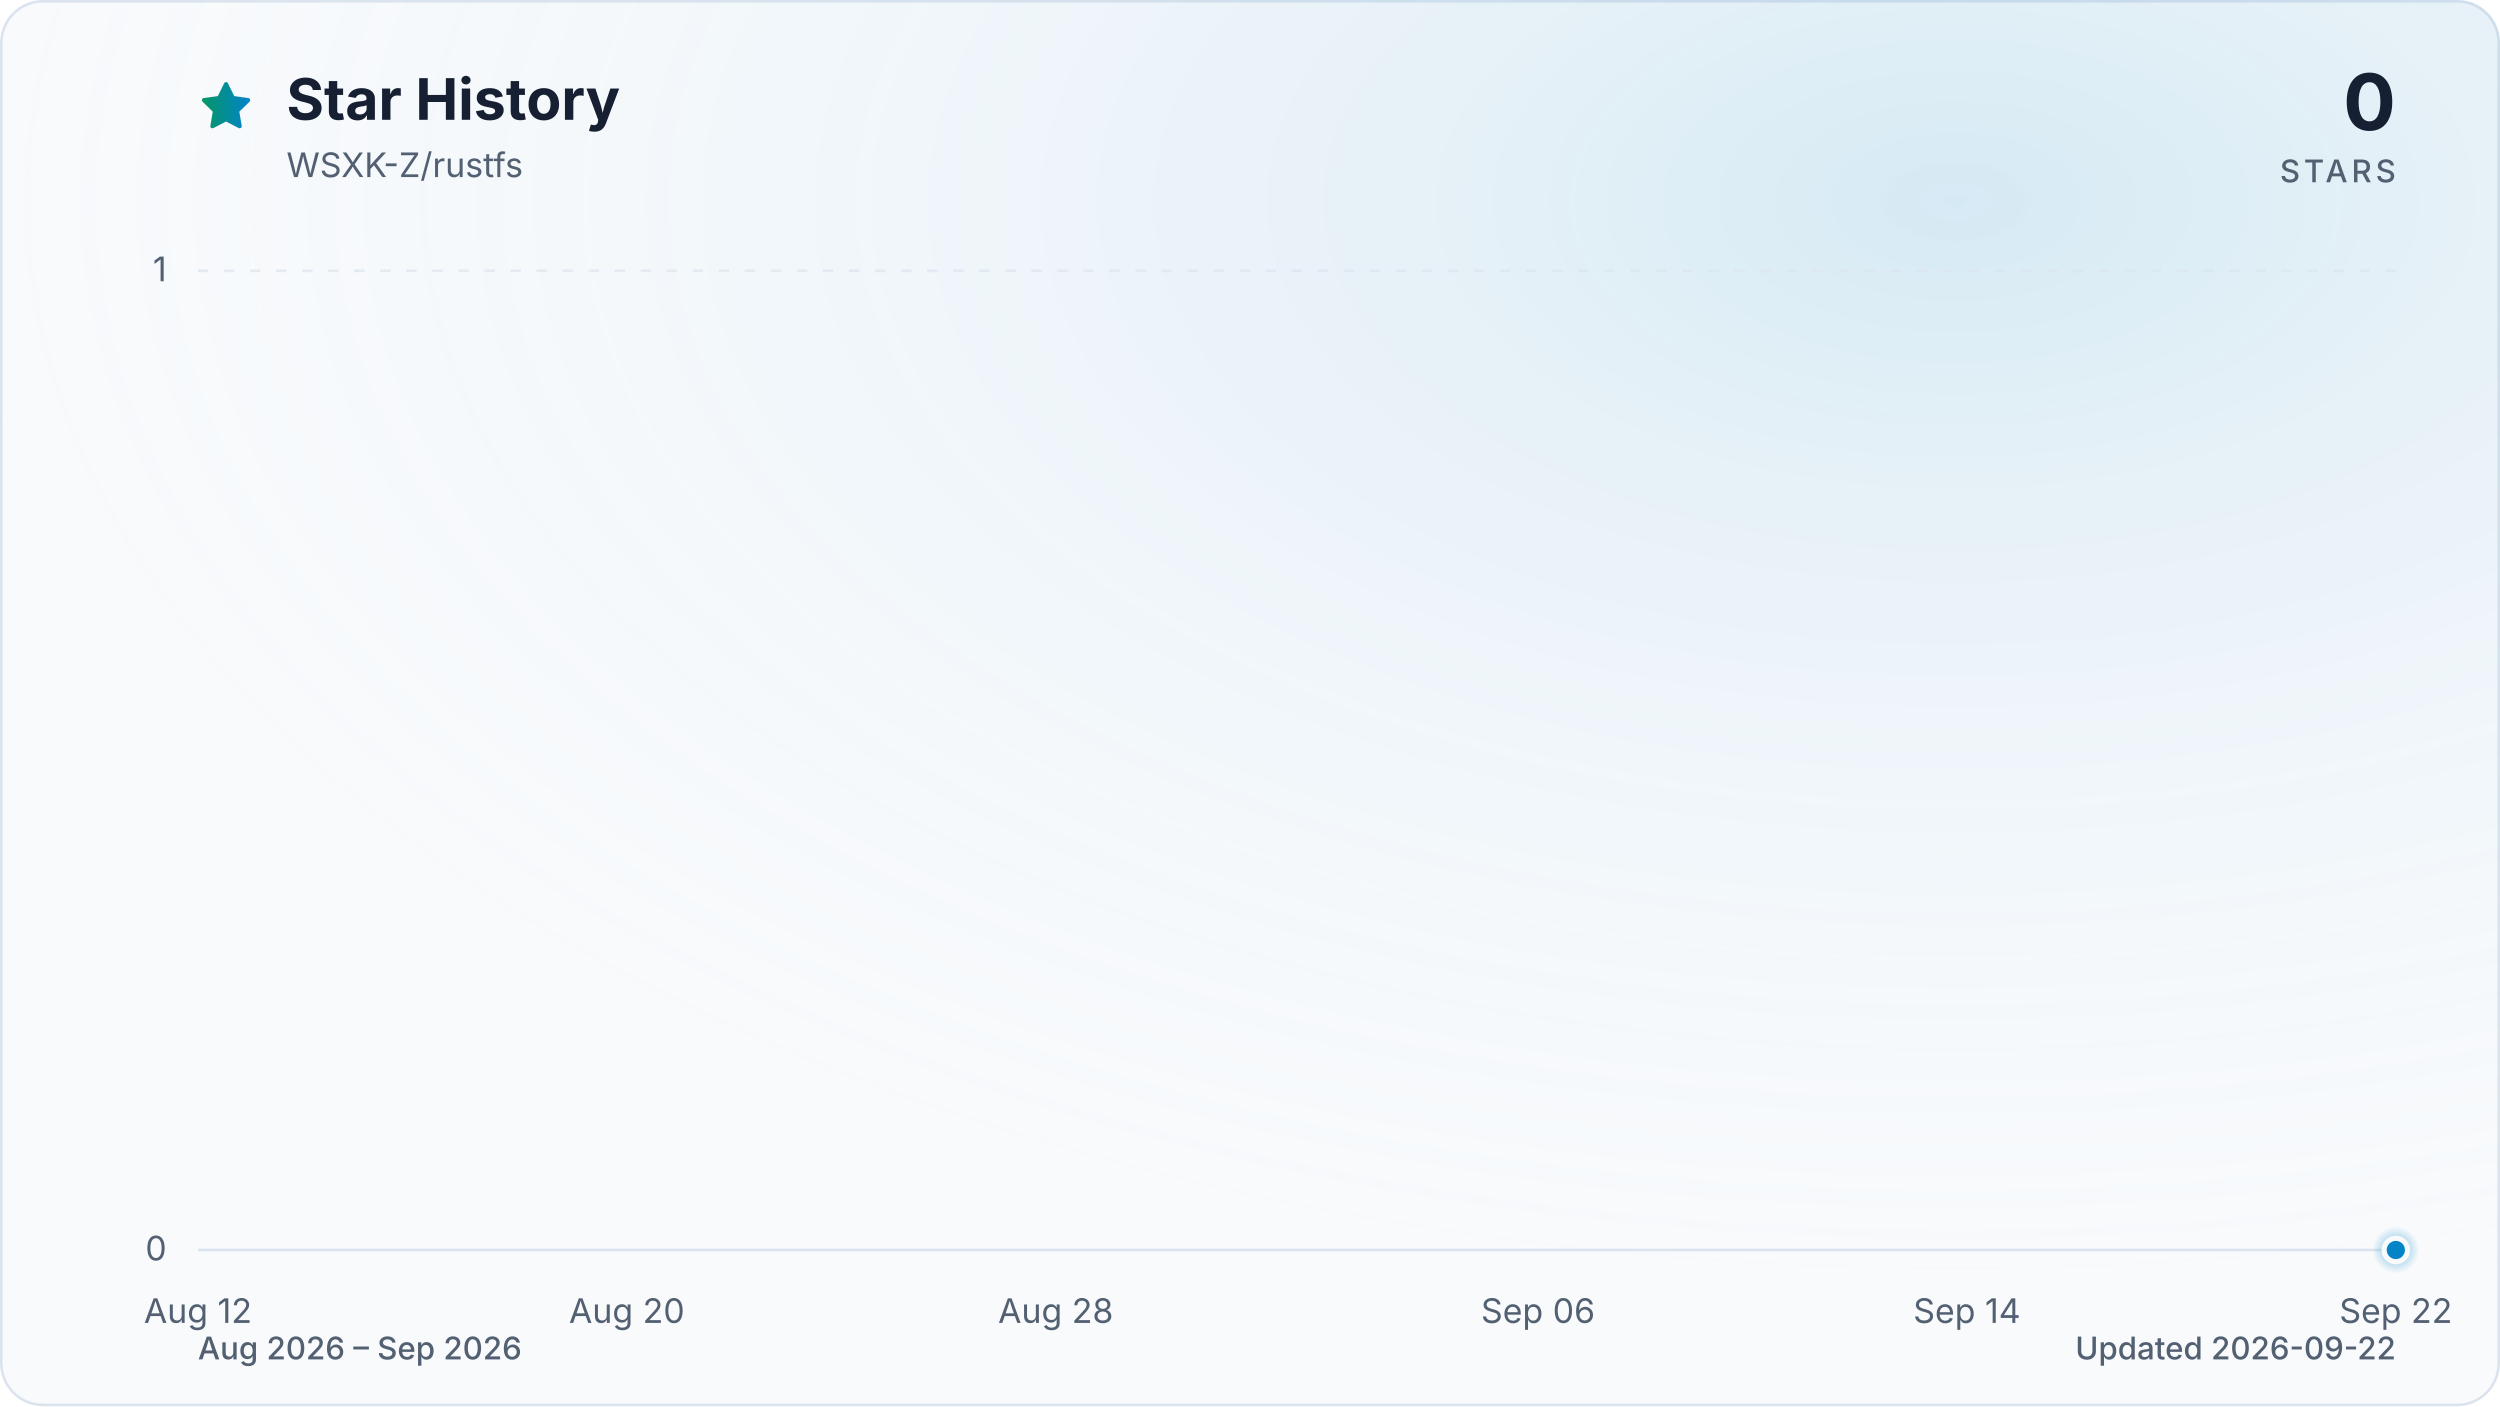
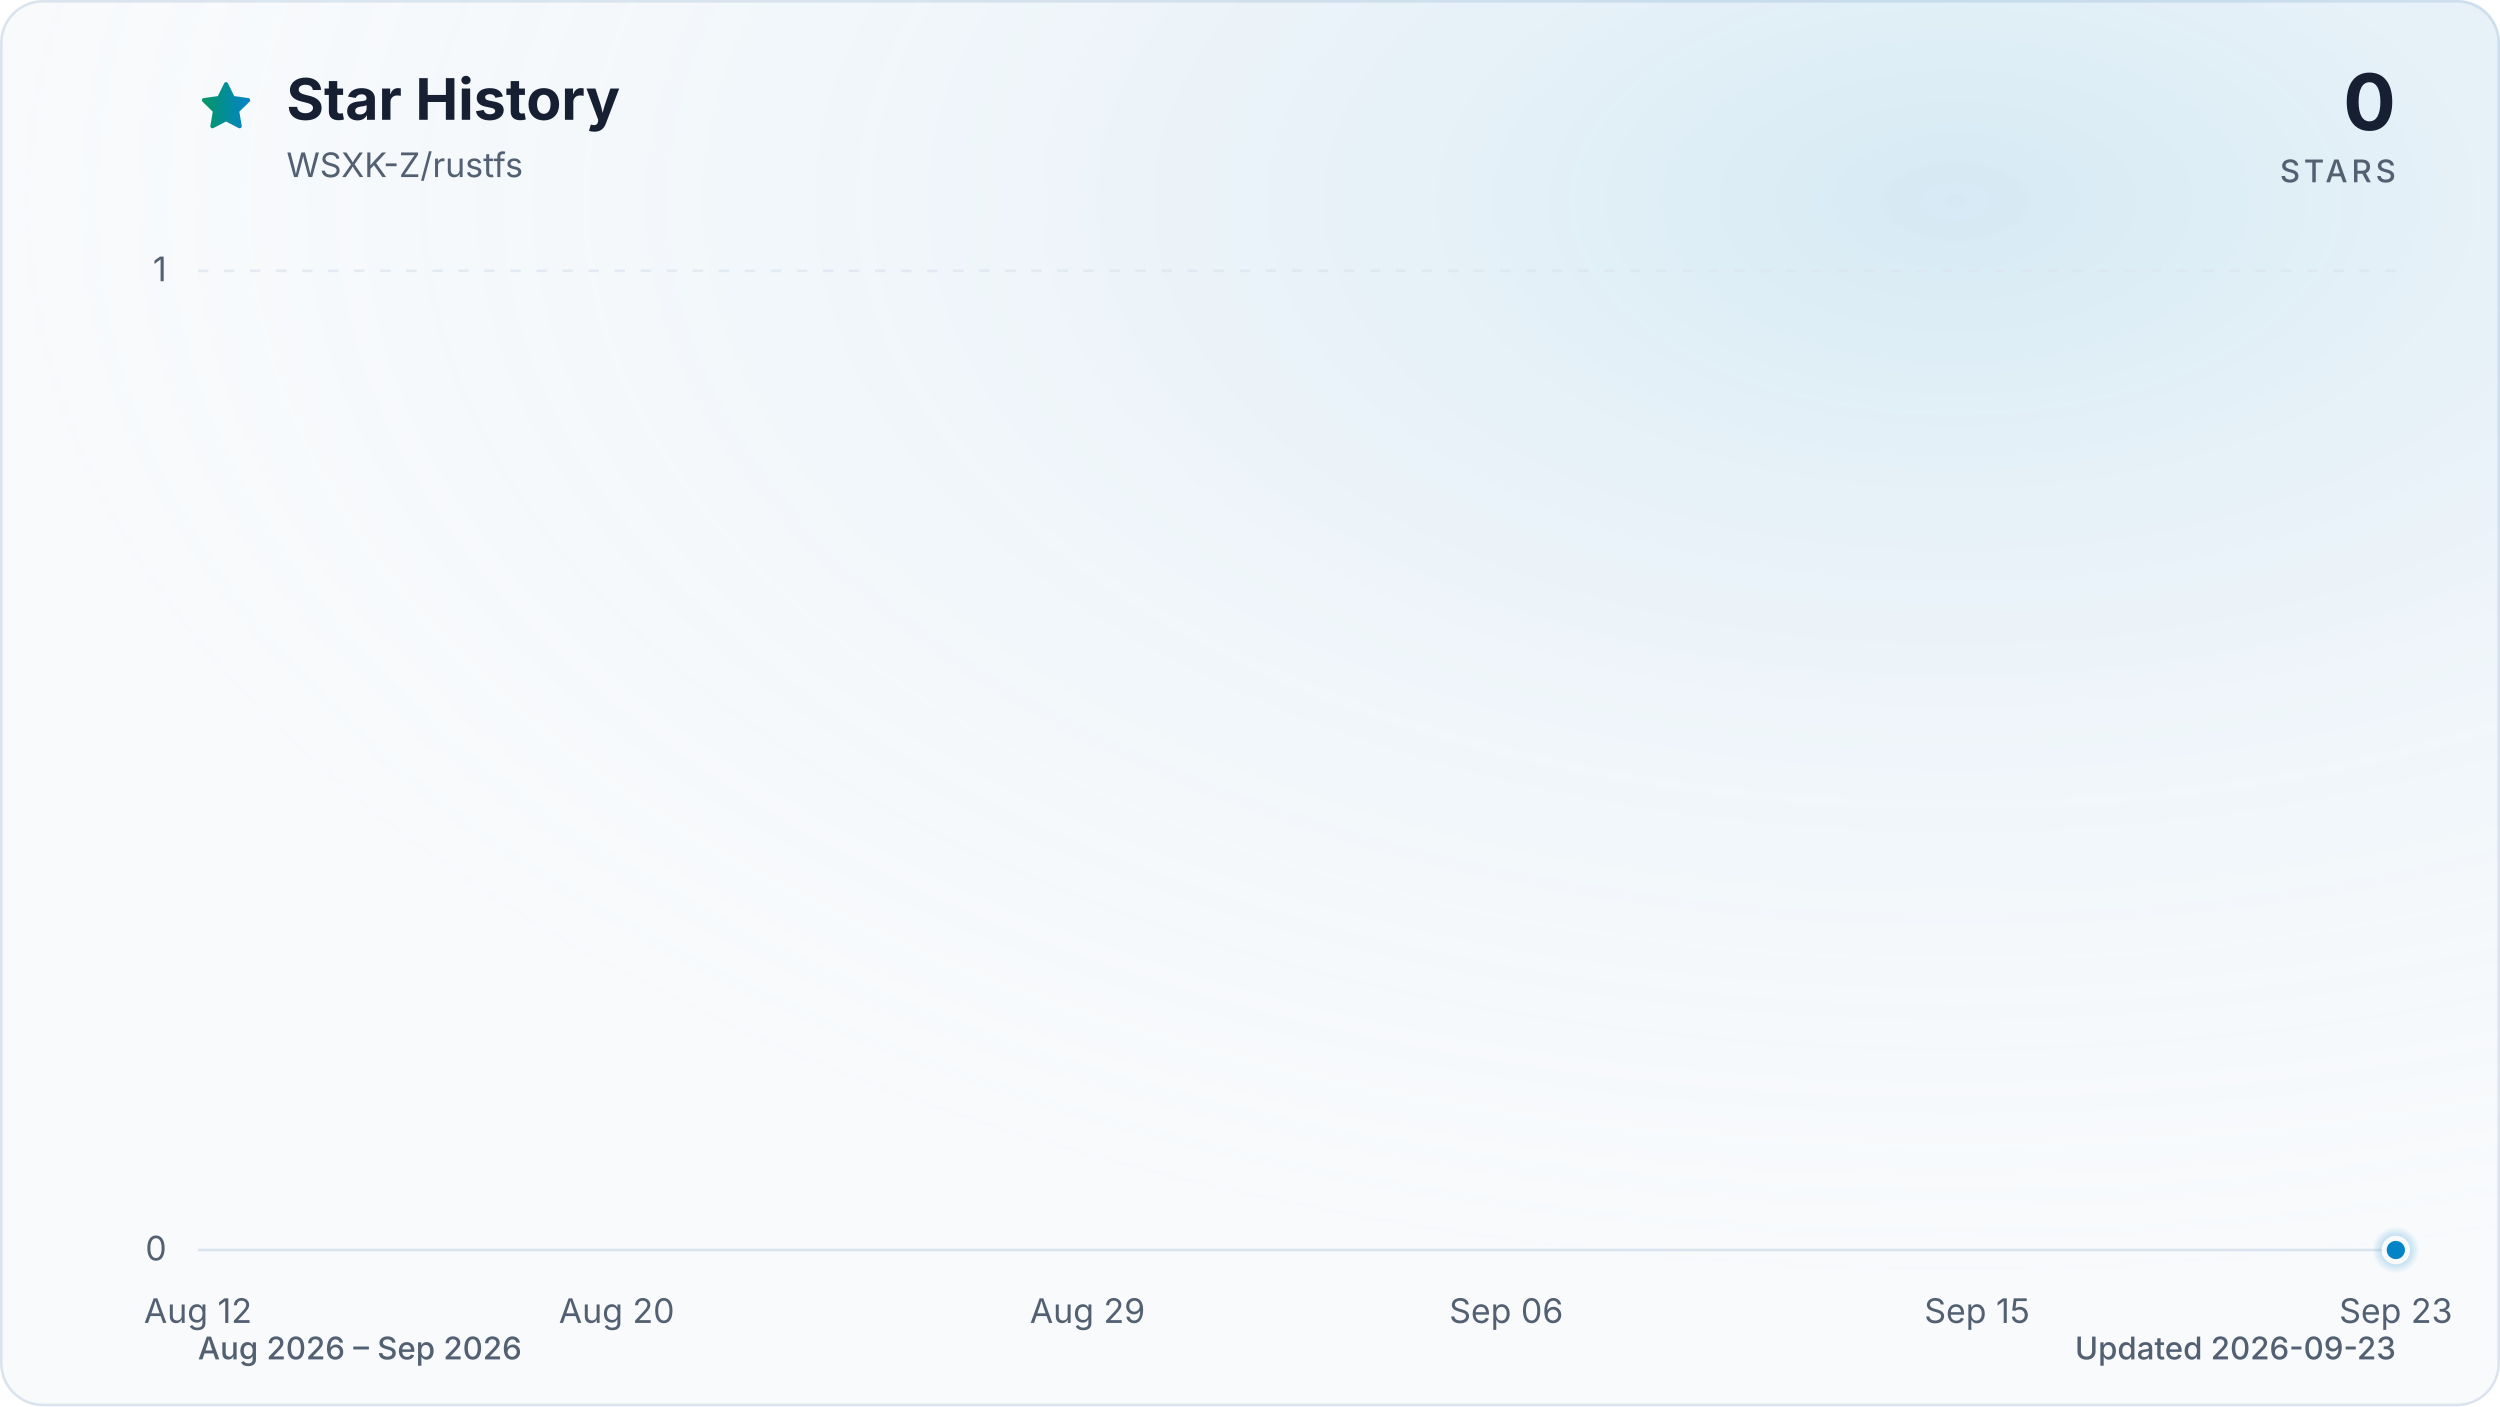
<svg xmlns="http://www.w3.org/2000/svg" viewBox="0 0 960 540" role="img" aria-labelledby="title description" data-style="gradient" data-variant="glow" data-animated="true">
  <defs>
    <linearGradient id="trend" x1="0" y1="0" x2="1" y2="0">
      <stop offset="0%" stop-color="#059669" />
      <stop offset="100%" stop-color="#0284c7" />
    </linearGradient>
    <linearGradient id="area" x1="0" y1="0" x2="0" y2="1">
      <stop offset="0%" stop-color="#059669" stop-opacity="0.30" />
      <stop offset="55%" stop-color="#0284c7" stop-opacity="0.10" />
      <stop offset="100%" stop-color="#0284c7" stop-opacity="0.01" />
    </linearGradient>
    <radialGradient id="marker-halo" cx="50%" cy="50%" r="50%">
      <stop offset="0%" stop-color="#0284c7" stop-opacity="0.55" />
      <stop offset="100%" stop-color="#0284c7" stop-opacity="0" />
    </radialGradient>
    <radialGradient id="surface-glow" cx="78%" cy="14%" r="80%">
      <stop offset="0%" stop-color="#0284c7" stop-opacity="0.14" />
      <stop offset="100%" stop-color="#f8fafc" stop-opacity="0" />
    </radialGradient>
    <filter id="trend-glow" x="-20%" y="-20%" width="140%" height="140%">
      <feGaussianBlur stdDeviation="7" />
    </filter>
  </defs>
  <style>
.trend-enter{transform-box:fill-box;transform-origin:center;animation:trend-enter 520ms cubic-bezier(0.16,1,0.3,1)}
.marker-enter{transform-box:fill-box;transform-origin:center;animation:marker-enter 320ms cubic-bezier(0.16,1,0.3,1) 200ms both}
.marker-pulse{transform-box:fill-box;transform-origin:center;animation:marker-pulse 2.6s ease-out infinite}
@keyframes trend-enter{from{opacity:.35;transform:translateY(10px)}to{opacity:1;transform:translateY(0)}}
@keyframes marker-enter{from{opacity:0;transform:scale(.4)}to{opacity:1;transform:scale(1)}}
@keyframes marker-pulse{0%{opacity:.5;transform:scale(.7)}70%,100%{opacity:0;transform:scale(2.1)}}
@media (prefers-reduced-motion:reduce){.trend-enter,.marker-enter,.marker-pulse{animation:none!important}}
@media (prefers-reduced-motion:reduce){.marker-pulse{opacity:0}}
</style>
  <rect x="0.5" y="0.5" width="959" height="539" fill="#f8fafc" stroke="#dbe4ee" stroke-width="1" rx="16" />
  <rect width="960" height="540" fill="url(#surface-glow)" rx="16" />
  <path d="M12 2.6l2.9 5.9 6.5.9-4.7 4.6 1.1 6.5-5.8-3-5.8 3 1.1-6.5-4.7-4.6 6.5-.9L12 2.6Z" transform="translate(76 30) scale(.9)" fill="url(#trend)" stroke="url(#trend)" stroke-width="1.8" stroke-linejoin="round" aria-hidden="true" />
  <text x="110" y="46" fill="#172033" font-family="ui-sans-serif, system-ui, -apple-system, BlinkMacSystemFont, 'Segoe UI', sans-serif" font-size="22" font-weight="700">Star History</text>
  <text x="110" y="68" fill="#526072" font-family="ui-sans-serif, system-ui, -apple-system, BlinkMacSystemFont, 'Segoe UI', sans-serif" font-size="13">WSXK-Z/rustfs</text>
  <text x="920" y="50" fill="#172033" font-family="ui-sans-serif, system-ui, -apple-system, BlinkMacSystemFont, 'Segoe UI', sans-serif" font-size="30" font-weight="700" text-anchor="end">0</text>
  <text x="920" y="70" fill="#526072" font-family="ui-sans-serif, system-ui, -apple-system, BlinkMacSystemFont, 'Segoe UI', sans-serif" font-size="12" font-weight="500" letter-spacing="1.5" text-anchor="end">STARS</text>
  <line x1="76" y1="480.0" x2="920" y2="480.0" stroke="#dbe4ee" stroke-width="1" stroke-dasharray="0" opacity="1" />
  <text x="64" y="484.0" fill="#526072" font-family="ui-sans-serif, system-ui, -apple-system, BlinkMacSystemFont, 'Segoe UI', sans-serif" font-size="13" text-anchor="end">0</text>
  <line x1="76" y1="104.0" x2="920" y2="104.0" stroke="#dbe4ee" stroke-width="1" stroke-dasharray="4 6" opacity="0.7" />
  <text x="64" y="108.0" fill="#526072" font-family="ui-sans-serif, system-ui, -apple-system, BlinkMacSystemFont, 'Segoe UI', sans-serif" font-size="13" text-anchor="end">1</text>
  <text x="76.0" y="508" fill="#526072" font-family="ui-sans-serif, system-ui, -apple-system, BlinkMacSystemFont, 'Segoe UI', sans-serif" font-size="13" text-anchor="middle">Aug 12</text>
-   <text x="240.7" y="508" fill="#526072" font-family="ui-sans-serif, system-ui, -apple-system, BlinkMacSystemFont, 'Segoe UI', sans-serif" font-size="13" text-anchor="middle">Aug 20</text>
-   <text x="405.4" y="508" fill="#526072" font-family="ui-sans-serif, system-ui, -apple-system, BlinkMacSystemFont, 'Segoe UI', sans-serif" font-size="13" text-anchor="middle">Aug 28</text>
-   <text x="590.6" y="508" fill="#526072" font-family="ui-sans-serif, system-ui, -apple-system, BlinkMacSystemFont, 'Segoe UI', sans-serif" font-size="13" text-anchor="middle">Sep 06</text>
-   <text x="755.3" y="508" fill="#526072" font-family="ui-sans-serif, system-ui, -apple-system, BlinkMacSystemFont, 'Segoe UI', sans-serif" font-size="13" text-anchor="middle">Sep 14</text>
-   <text x="920.0" y="508" fill="#526072" font-family="ui-sans-serif, system-ui, -apple-system, BlinkMacSystemFont, 'Segoe UI', sans-serif" font-size="13" text-anchor="middle">Sep 22</text>
+   <text x="236.8" y="508" fill="#526072" font-family="ui-sans-serif, system-ui, -apple-system, BlinkMacSystemFont, 'Segoe UI', sans-serif" font-size="13" text-anchor="middle">Aug 20</text>
+   <text x="417.6" y="508" fill="#526072" font-family="ui-sans-serif, system-ui, -apple-system, BlinkMacSystemFont, 'Segoe UI', sans-serif" font-size="13" text-anchor="middle">Aug 29</text>
+   <text x="578.4" y="508" fill="#526072" font-family="ui-sans-serif, system-ui, -apple-system, BlinkMacSystemFont, 'Segoe UI', sans-serif" font-size="13" text-anchor="middle">Sep 06</text>
+   <text x="759.2" y="508" fill="#526072" font-family="ui-sans-serif, system-ui, -apple-system, BlinkMacSystemFont, 'Segoe UI', sans-serif" font-size="13" text-anchor="middle">Sep 15</text>
+   <text x="920.0" y="508" fill="#526072" font-family="ui-sans-serif, system-ui, -apple-system, BlinkMacSystemFont, 'Segoe UI', sans-serif" font-size="13" text-anchor="middle">Sep 23</text>
  <g class="trend-enter">
-     <path d="M 76.0 480.0 C 82.9 480.0, 89.7 480.0, 96.6 480.0 C 103.4 480.0, 110.3 480.0, 117.2 480.0 C 124.0 480.0, 130.9 480.0, 137.8 480.0 C 144.6 480.0, 151.5 480.0, 158.3 480.0 C 165.2 480.0, 172.1 480.0, 178.9 480.0 C 185.8 480.0, 192.7 480.0, 199.5 480.0 C 206.4 480.0, 213.2 480.0, 220.1 480.0 C 227.0 480.0, 233.8 480.0, 240.7 480.0 C 247.5 480.0, 254.4 480.0, 261.3 480.0 C 268.1 480.0, 275.0 480.0, 281.9 480.0 C 288.7 480.0, 295.6 480.0, 302.4 480.0 C 309.3 480.0, 316.2 480.0, 323.0 480.0 C 329.9 480.0, 336.7 480.0, 343.6 480.0 C 350.5 480.0, 357.3 480.0, 364.2 480.0 C 371.1 480.0, 377.9 480.0, 384.8 480.0 C 391.6 480.0, 398.5 480.0, 405.4 480.0 C 412.2 480.0, 419.1 480.0, 426.0 480.0 C 432.8 480.0, 439.7 480.0, 446.5 480.0 C 453.4 480.0, 460.3 480.0, 467.1 480.0 C 474.0 480.0, 480.8 480.0, 487.7 480.0 C 494.6 480.0, 501.4 480.0, 508.3 480.0 C 515.2 480.0, 522.0 480.0, 528.9 480.0 C 535.7 480.0, 542.6 480.0, 549.5 480.0 C 556.3 480.0, 563.2 480.0, 570.0 480.0 C 576.9 480.0, 583.8 480.0, 590.6 480.0 C 597.5 480.0, 604.4 480.0, 611.2 480.0 C 618.1 480.0, 624.9 480.0, 631.8 480.0 C 638.7 480.0, 645.5 480.0, 652.4 480.0 C 659.3 480.0, 666.1 480.0, 673.0 480.0 C 679.8 480.0, 686.7 480.0, 693.6 480.0 C 700.4 480.0, 707.3 480.0, 714.1 480.0 C 721.0 480.0, 727.9 480.0, 734.7 480.0 C 741.6 480.0, 748.5 480.0, 755.3 480.0 C 762.2 480.0, 769.0 480.0, 775.9 480.0 C 782.8 480.0, 789.6 480.0, 796.5 480.0 C 803.3 480.0, 810.2 480.0, 817.1 480.0 C 823.9 480.0, 830.8 480.0, 837.7 480.0 C 844.5 480.0, 851.4 480.0, 858.2 480.0 C 865.1 480.0, 872.0 480.0, 878.8 480.0 C 885.7 480.0, 892.6 480.0, 899.4 480.0 C 906.3 480.0, 913.1 480.0, 920.0 480.0 L 920.0 480.0 L 76.0 480.0 Z" fill="url(#area)" />
-     <path d="M 76.0 480.0 C 82.9 480.0, 89.7 480.0, 96.6 480.0 C 103.4 480.0, 110.3 480.0, 117.2 480.0 C 124.0 480.0, 130.9 480.0, 137.8 480.0 C 144.6 480.0, 151.5 480.0, 158.3 480.0 C 165.2 480.0, 172.1 480.0, 178.9 480.0 C 185.8 480.0, 192.7 480.0, 199.5 480.0 C 206.4 480.0, 213.2 480.0, 220.1 480.0 C 227.0 480.0, 233.8 480.0, 240.7 480.0 C 247.5 480.0, 254.4 480.0, 261.3 480.0 C 268.1 480.0, 275.0 480.0, 281.9 480.0 C 288.7 480.0, 295.6 480.0, 302.4 480.0 C 309.3 480.0, 316.2 480.0, 323.0 480.0 C 329.9 480.0, 336.7 480.0, 343.6 480.0 C 350.5 480.0, 357.3 480.0, 364.2 480.0 C 371.1 480.0, 377.9 480.0, 384.8 480.0 C 391.6 480.0, 398.5 480.0, 405.4 480.0 C 412.2 480.0, 419.1 480.0, 426.0 480.0 C 432.8 480.0, 439.7 480.0, 446.5 480.0 C 453.4 480.0, 460.3 480.0, 467.1 480.0 C 474.0 480.0, 480.8 480.0, 487.7 480.0 C 494.6 480.0, 501.4 480.0, 508.3 480.0 C 515.2 480.0, 522.0 480.0, 528.9 480.0 C 535.7 480.0, 542.6 480.0, 549.5 480.0 C 556.3 480.0, 563.2 480.0, 570.0 480.0 C 576.9 480.0, 583.8 480.0, 590.6 480.0 C 597.5 480.0, 604.4 480.0, 611.2 480.0 C 618.1 480.0, 624.9 480.0, 631.8 480.0 C 638.7 480.0, 645.5 480.0, 652.4 480.0 C 659.3 480.0, 666.1 480.0, 673.0 480.0 C 679.8 480.0, 686.7 480.0, 693.6 480.0 C 700.4 480.0, 707.3 480.0, 714.1 480.0 C 721.0 480.0, 727.9 480.0, 734.7 480.0 C 741.6 480.0, 748.5 480.0, 755.3 480.0 C 762.2 480.0, 769.0 480.0, 775.9 480.0 C 782.8 480.0, 789.6 480.0, 796.5 480.0 C 803.3 480.0, 810.2 480.0, 817.1 480.0 C 823.9 480.0, 830.8 480.0, 837.7 480.0 C 844.5 480.0, 851.4 480.0, 858.2 480.0 C 865.1 480.0, 872.0 480.0, 878.8 480.0 C 885.7 480.0, 892.6 480.0, 899.4 480.0 C 906.3 480.0, 913.1 480.0, 920.0 480.0" fill="none" stroke="url(#trend)" stroke-width="12" stroke-linecap="round" stroke-linejoin="round" opacity="0.16" filter="url(#trend-glow)" />
-     <path d="M 76.0 480.0 C 82.9 480.0, 89.7 480.0, 96.6 480.0 C 103.4 480.0, 110.3 480.0, 117.2 480.0 C 124.0 480.0, 130.9 480.0, 137.8 480.0 C 144.6 480.0, 151.5 480.0, 158.3 480.0 C 165.2 480.0, 172.1 480.0, 178.9 480.0 C 185.8 480.0, 192.7 480.0, 199.5 480.0 C 206.4 480.0, 213.2 480.0, 220.1 480.0 C 227.0 480.0, 233.8 480.0, 240.7 480.0 C 247.5 480.0, 254.4 480.0, 261.3 480.0 C 268.1 480.0, 275.0 480.0, 281.9 480.0 C 288.7 480.0, 295.6 480.0, 302.4 480.0 C 309.3 480.0, 316.2 480.0, 323.0 480.0 C 329.9 480.0, 336.7 480.0, 343.6 480.0 C 350.5 480.0, 357.3 480.0, 364.2 480.0 C 371.1 480.0, 377.9 480.0, 384.8 480.0 C 391.6 480.0, 398.5 480.0, 405.4 480.0 C 412.2 480.0, 419.1 480.0, 426.0 480.0 C 432.8 480.0, 439.7 480.0, 446.5 480.0 C 453.4 480.0, 460.3 480.0, 467.1 480.0 C 474.0 480.0, 480.8 480.0, 487.7 480.0 C 494.6 480.0, 501.4 480.0, 508.3 480.0 C 515.2 480.0, 522.0 480.0, 528.9 480.0 C 535.7 480.0, 542.6 480.0, 549.5 480.0 C 556.3 480.0, 563.2 480.0, 570.0 480.0 C 576.9 480.0, 583.8 480.0, 590.6 480.0 C 597.5 480.0, 604.4 480.0, 611.2 480.0 C 618.1 480.0, 624.9 480.0, 631.8 480.0 C 638.7 480.0, 645.5 480.0, 652.4 480.0 C 659.3 480.0, 666.1 480.0, 673.0 480.0 C 679.8 480.0, 686.7 480.0, 693.6 480.0 C 700.4 480.0, 707.3 480.0, 714.1 480.0 C 721.0 480.0, 727.9 480.0, 734.7 480.0 C 741.6 480.0, 748.5 480.0, 755.3 480.0 C 762.2 480.0, 769.0 480.0, 775.9 480.0 C 782.8 480.0, 789.6 480.0, 796.5 480.0 C 803.3 480.0, 810.2 480.0, 817.1 480.0 C 823.9 480.0, 830.8 480.0, 837.7 480.0 C 844.5 480.0, 851.4 480.0, 858.2 480.0 C 865.1 480.0, 872.0 480.0, 878.8 480.0 C 885.7 480.0, 892.6 480.0, 899.4 480.0 C 906.3 480.0, 913.1 480.0, 920.0 480.0" fill="none" stroke="url(#trend)" stroke-width="3" stroke-linecap="round" stroke-linejoin="round" />
+     <path d="M 76.0 480.0 C 82.7 480.0, 89.4 480.0, 96.1 480.0 C 102.8 480.0, 109.5 480.0, 116.2 480.0 C 122.9 480.0, 129.6 480.0, 136.3 480.0 C 143.0 480.0, 149.7 480.0, 156.4 480.0 C 163.1 480.0, 169.8 480.0, 176.5 480.0 C 183.2 480.0, 189.9 480.0, 196.6 480.0 C 203.3 480.0, 210.0 480.0, 216.7 480.0 C 223.4 480.0, 230.1 480.0, 236.8 480.0 C 243.5 480.0, 250.2 480.0, 256.9 480.0 C 263.6 480.0, 270.3 480.0, 277.0 480.0 C 283.7 480.0, 290.3 480.0, 297.0 480.0 C 303.7 480.0, 310.4 480.0, 317.1 480.0 C 323.8 480.0, 330.5 480.0, 337.2 480.0 C 343.9 480.0, 350.6 480.0, 357.3 480.0 C 364.0 480.0, 370.7 480.0, 377.4 480.0 C 384.1 480.0, 390.8 480.0, 397.5 480.0 C 404.2 480.0, 410.9 480.0, 417.6 480.0 C 424.3 480.0, 431.0 480.0, 437.7 480.0 C 444.4 480.0, 451.1 480.0, 457.8 480.0 C 464.5 480.0, 471.2 480.0, 477.9 480.0 C 484.6 480.0, 491.3 480.0, 498.0 480.0 C 504.7 480.0, 511.4 480.0, 518.1 480.0 C 524.8 480.0, 531.5 480.0, 538.2 480.0 C 544.9 480.0, 551.6 480.0, 558.3 480.0 C 565.0 480.0, 571.7 480.0, 578.4 480.0 C 585.1 480.0, 591.8 480.0, 598.5 480.0 C 605.2 480.0, 611.9 480.0, 618.6 480.0 C 625.3 480.0, 632.0 480.0, 638.7 480.0 C 645.4 480.0, 652.1 480.0, 658.8 480.0 C 665.5 480.0, 672.2 480.0, 678.9 480.0 C 685.6 480.0, 692.3 480.0, 699.0 480.0 C 705.7 480.0, 712.3 480.0, 719.0 480.0 C 725.7 480.0, 732.4 480.0, 739.1 480.0 C 745.8 480.0, 752.5 480.0, 759.2 480.0 C 765.9 480.0, 772.6 480.0, 779.3 480.0 C 786.0 480.0, 792.7 480.0, 799.4 480.0 C 806.1 480.0, 812.8 480.0, 819.5 480.0 C 826.2 480.0, 832.9 480.0, 839.6 480.0 C 846.3 480.0, 853.0 480.0, 859.7 480.0 C 866.4 480.0, 873.1 480.0, 879.8 480.0 C 886.5 480.0, 893.2 480.0, 899.9 480.0 C 906.6 480.0, 913.3 480.0, 920.0 480.0 L 920.0 480.0 L 76.0 480.0 Z" fill="url(#area)" />
+     <path d="M 76.0 480.0 C 82.7 480.0, 89.4 480.0, 96.1 480.0 C 102.8 480.0, 109.5 480.0, 116.2 480.0 C 122.9 480.0, 129.6 480.0, 136.3 480.0 C 143.0 480.0, 149.7 480.0, 156.4 480.0 C 163.1 480.0, 169.8 480.0, 176.5 480.0 C 183.2 480.0, 189.9 480.0, 196.6 480.0 C 203.3 480.0, 210.0 480.0, 216.7 480.0 C 223.4 480.0, 230.1 480.0, 236.8 480.0 C 243.5 480.0, 250.2 480.0, 256.9 480.0 C 263.6 480.0, 270.3 480.0, 277.0 480.0 C 283.7 480.0, 290.3 480.0, 297.0 480.0 C 303.7 480.0, 310.4 480.0, 317.1 480.0 C 323.8 480.0, 330.5 480.0, 337.2 480.0 C 343.9 480.0, 350.6 480.0, 357.3 480.0 C 364.0 480.0, 370.7 480.0, 377.4 480.0 C 384.1 480.0, 390.8 480.0, 397.5 480.0 C 404.2 480.0, 410.9 480.0, 417.6 480.0 C 424.3 480.0, 431.0 480.0, 437.7 480.0 C 444.4 480.0, 451.1 480.0, 457.8 480.0 C 464.5 480.0, 471.2 480.0, 477.9 480.0 C 484.6 480.0, 491.3 480.0, 498.0 480.0 C 504.7 480.0, 511.4 480.0, 518.1 480.0 C 524.8 480.0, 531.5 480.0, 538.2 480.0 C 544.9 480.0, 551.6 480.0, 558.3 480.0 C 565.0 480.0, 571.7 480.0, 578.4 480.0 C 585.1 480.0, 591.8 480.0, 598.5 480.0 C 605.2 480.0, 611.9 480.0, 618.6 480.0 C 625.3 480.0, 632.0 480.0, 638.7 480.0 C 645.4 480.0, 652.1 480.0, 658.8 480.0 C 665.5 480.0, 672.2 480.0, 678.9 480.0 C 685.6 480.0, 692.3 480.0, 699.0 480.0 C 705.7 480.0, 712.3 480.0, 719.0 480.0 C 725.7 480.0, 732.4 480.0, 739.1 480.0 C 745.8 480.0, 752.5 480.0, 759.2 480.0 C 765.9 480.0, 772.6 480.0, 779.3 480.0 C 786.0 480.0, 792.7 480.0, 799.4 480.0 C 806.1 480.0, 812.8 480.0, 819.5 480.0 C 826.2 480.0, 832.9 480.0, 839.6 480.0 C 846.3 480.0, 853.0 480.0, 859.7 480.0 C 866.4 480.0, 873.1 480.0, 879.8 480.0 C 886.5 480.0, 893.2 480.0, 899.9 480.0 C 906.6 480.0, 913.3 480.0, 920.0 480.0" fill="none" stroke="url(#trend)" stroke-width="12" stroke-linecap="round" stroke-linejoin="round" opacity="0.16" filter="url(#trend-glow)" />
+     <path d="M 76.0 480.0 C 82.7 480.0, 89.4 480.0, 96.1 480.0 C 102.8 480.0, 109.5 480.0, 116.2 480.0 C 122.9 480.0, 129.6 480.0, 136.3 480.0 C 143.0 480.0, 149.7 480.0, 156.4 480.0 C 163.1 480.0, 169.8 480.0, 176.5 480.0 C 183.2 480.0, 189.9 480.0, 196.6 480.0 C 203.3 480.0, 210.0 480.0, 216.7 480.0 C 223.4 480.0, 230.1 480.0, 236.8 480.0 C 243.5 480.0, 250.2 480.0, 256.9 480.0 C 263.6 480.0, 270.3 480.0, 277.0 480.0 C 283.7 480.0, 290.3 480.0, 297.0 480.0 C 303.7 480.0, 310.4 480.0, 317.1 480.0 C 323.8 480.0, 330.5 480.0, 337.2 480.0 C 343.9 480.0, 350.6 480.0, 357.3 480.0 C 364.0 480.0, 370.7 480.0, 377.4 480.0 C 384.1 480.0, 390.8 480.0, 397.5 480.0 C 404.2 480.0, 410.9 480.0, 417.6 480.0 C 424.3 480.0, 431.0 480.0, 437.7 480.0 C 444.4 480.0, 451.1 480.0, 457.8 480.0 C 464.5 480.0, 471.2 480.0, 477.9 480.0 C 484.6 480.0, 491.3 480.0, 498.0 480.0 C 504.7 480.0, 511.4 480.0, 518.1 480.0 C 524.8 480.0, 531.5 480.0, 538.2 480.0 C 544.9 480.0, 551.6 480.0, 558.3 480.0 C 565.0 480.0, 571.7 480.0, 578.4 480.0 C 585.1 480.0, 591.8 480.0, 598.5 480.0 C 605.2 480.0, 611.9 480.0, 618.6 480.0 C 625.3 480.0, 632.0 480.0, 638.7 480.0 C 645.4 480.0, 652.1 480.0, 658.8 480.0 C 665.5 480.0, 672.2 480.0, 678.9 480.0 C 685.6 480.0, 692.3 480.0, 699.0 480.0 C 705.7 480.0, 712.3 480.0, 719.0 480.0 C 725.7 480.0, 732.4 480.0, 739.1 480.0 C 745.8 480.0, 752.5 480.0, 759.2 480.0 C 765.9 480.0, 772.6 480.0, 779.3 480.0 C 786.0 480.0, 792.7 480.0, 799.4 480.0 C 806.1 480.0, 812.8 480.0, 819.5 480.0 C 826.2 480.0, 832.9 480.0, 839.6 480.0 C 846.3 480.0, 853.0 480.0, 859.7 480.0 C 866.4 480.0, 873.1 480.0, 879.8 480.0 C 886.5 480.0, 893.2 480.0, 899.9 480.0 C 906.6 480.0, 913.3 480.0, 920.0 480.0" fill="none" stroke="url(#trend)" stroke-width="3" stroke-linecap="round" stroke-linejoin="round" />
  </g>
  <g class="marker-enter">
    <circle class="marker-pulse" cx="920.0" cy="480.0" r="9" fill="url(#marker-halo)" />
    <circle cx="920.0" cy="480.0" r="4.5" fill="#0284c7" stroke="#f8fafc" stroke-width="2" />
  </g>
  <text x="76" y="522" fill="#526072" font-family="ui-sans-serif, system-ui, -apple-system, BlinkMacSystemFont, 'Segoe UI', sans-serif" font-size="12" font-weight="500">Aug 2026 – Sep 2026</text>
-   <text x="920" y="522" fill="#526072" font-family="ui-sans-serif, system-ui, -apple-system, BlinkMacSystemFont, 'Segoe UI', sans-serif" font-size="12" font-weight="500" text-anchor="end">Updated 2026-09-22</text>
+   <text x="920" y="522" fill="#526072" font-family="ui-sans-serif, system-ui, -apple-system, BlinkMacSystemFont, 'Segoe UI', sans-serif" font-size="12" font-weight="500" text-anchor="end">Updated 2026-09-23</text>
</svg>
